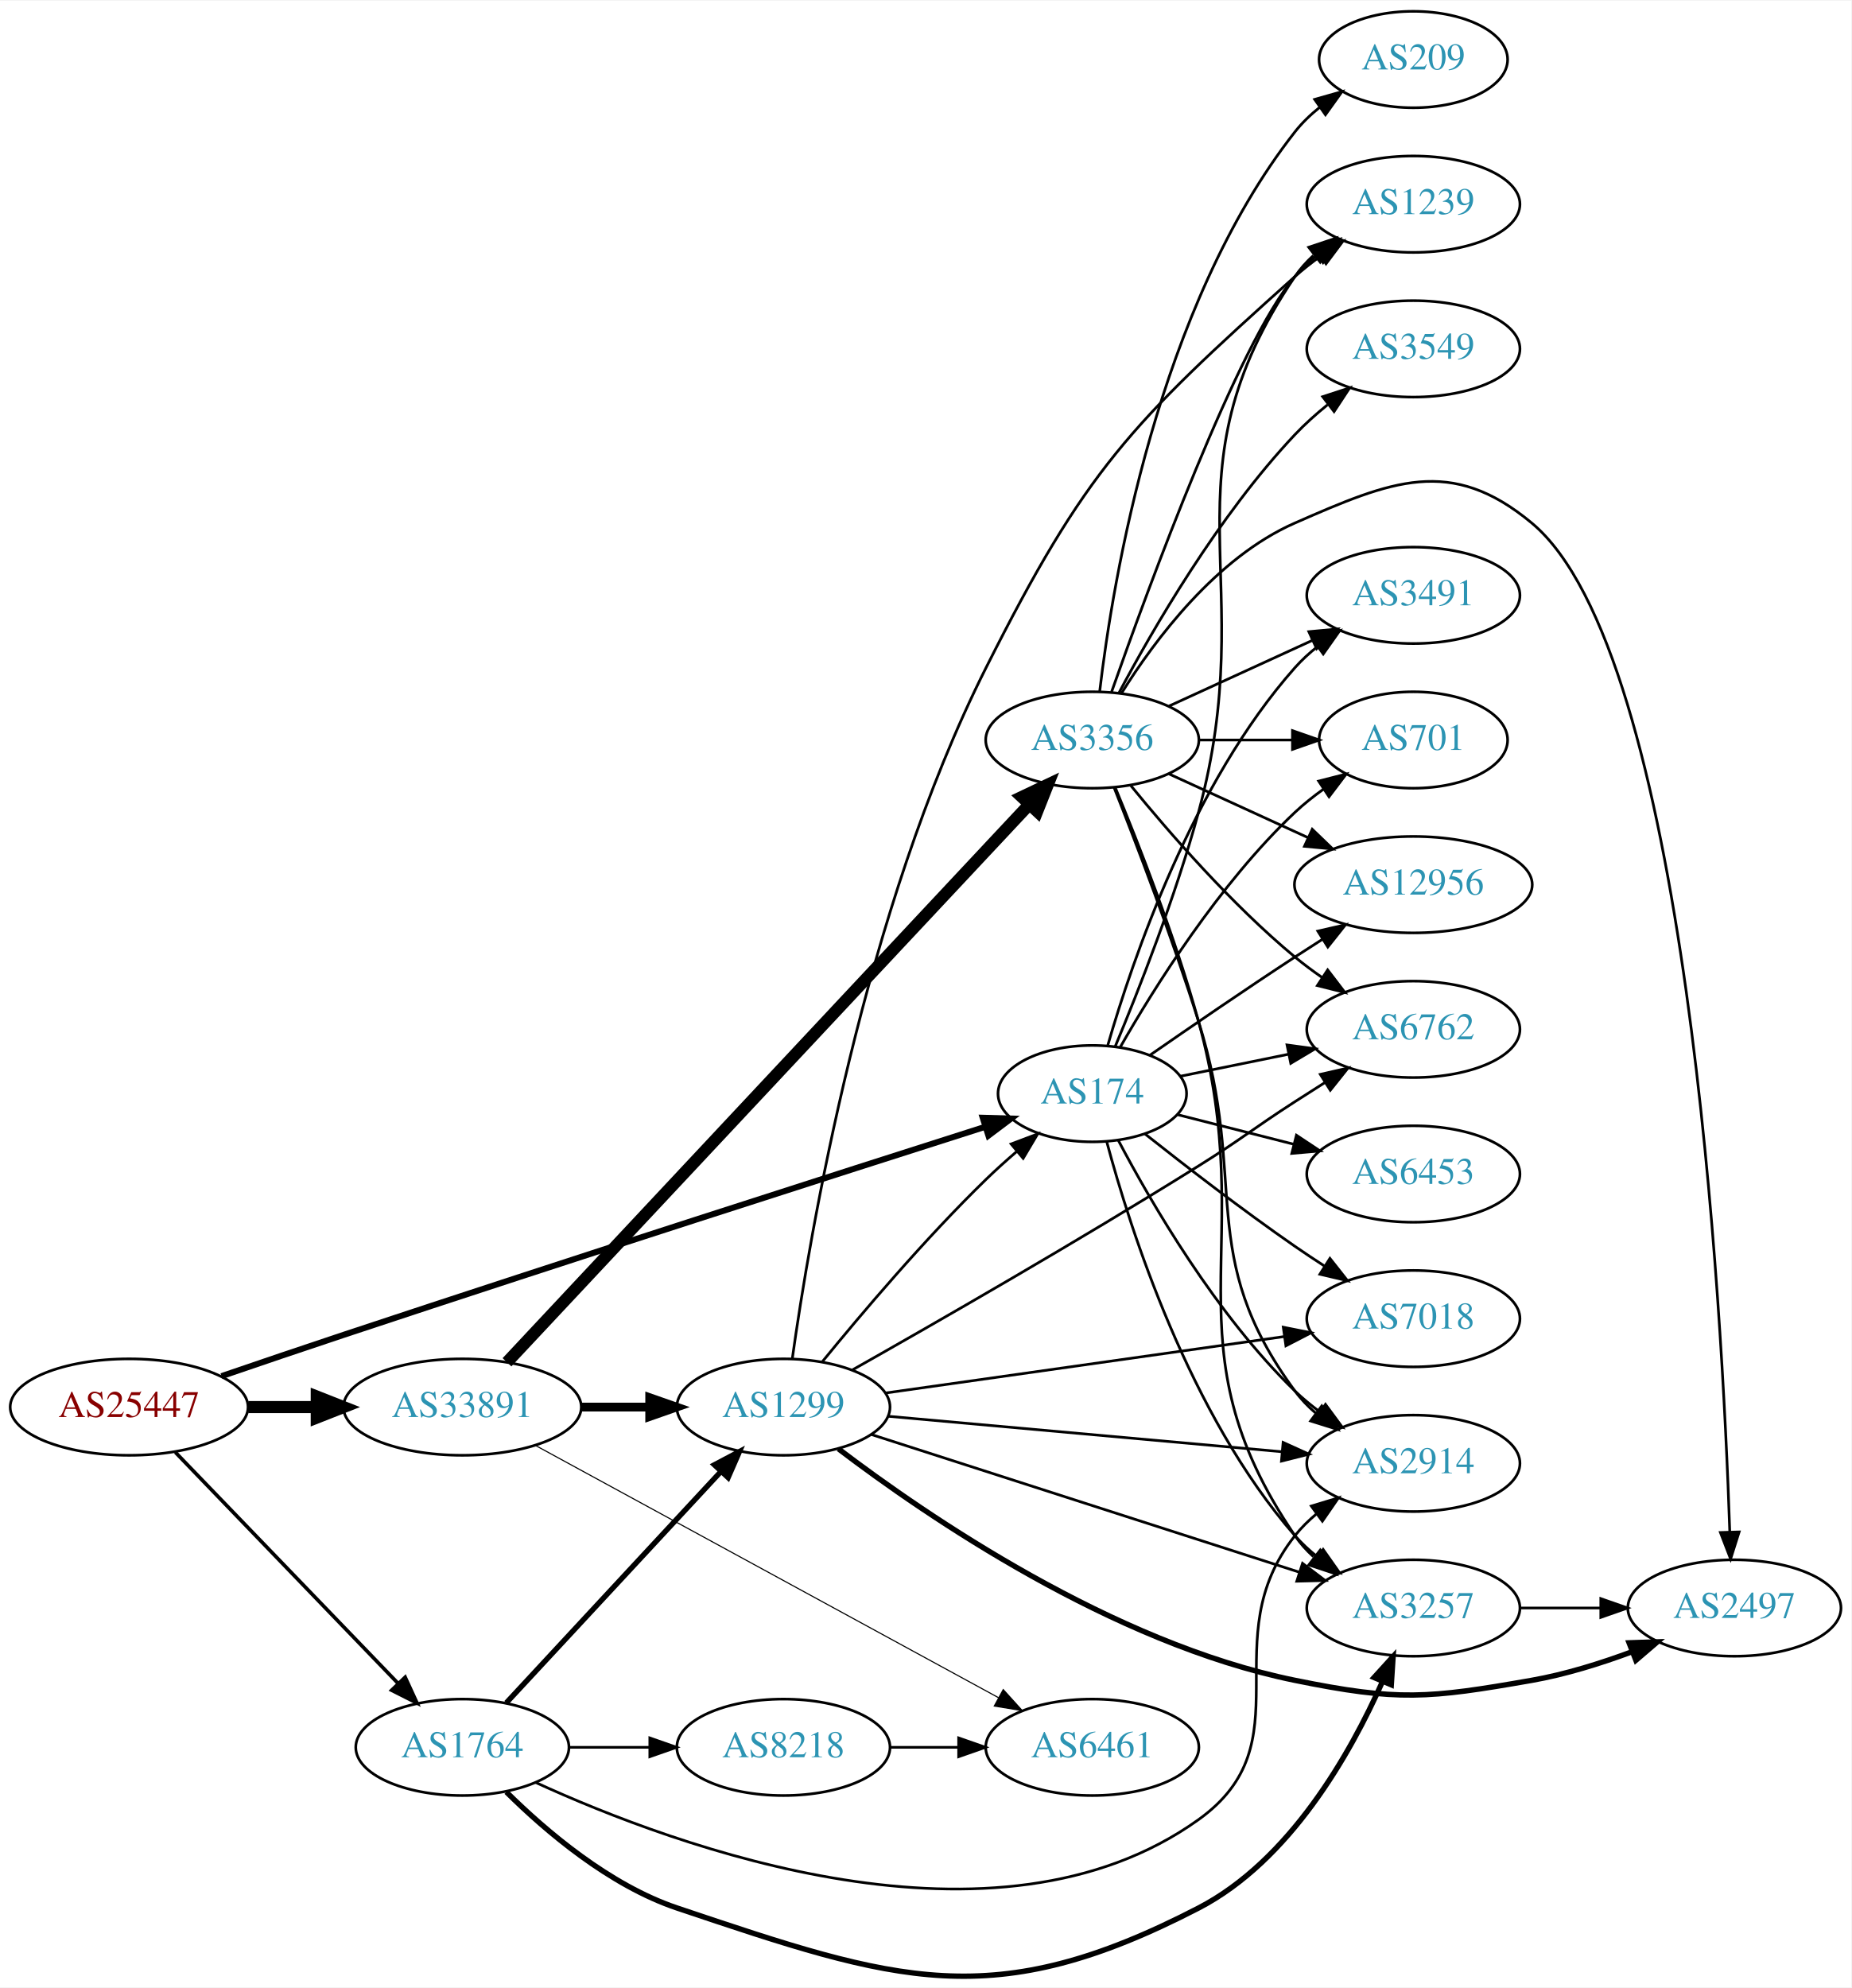
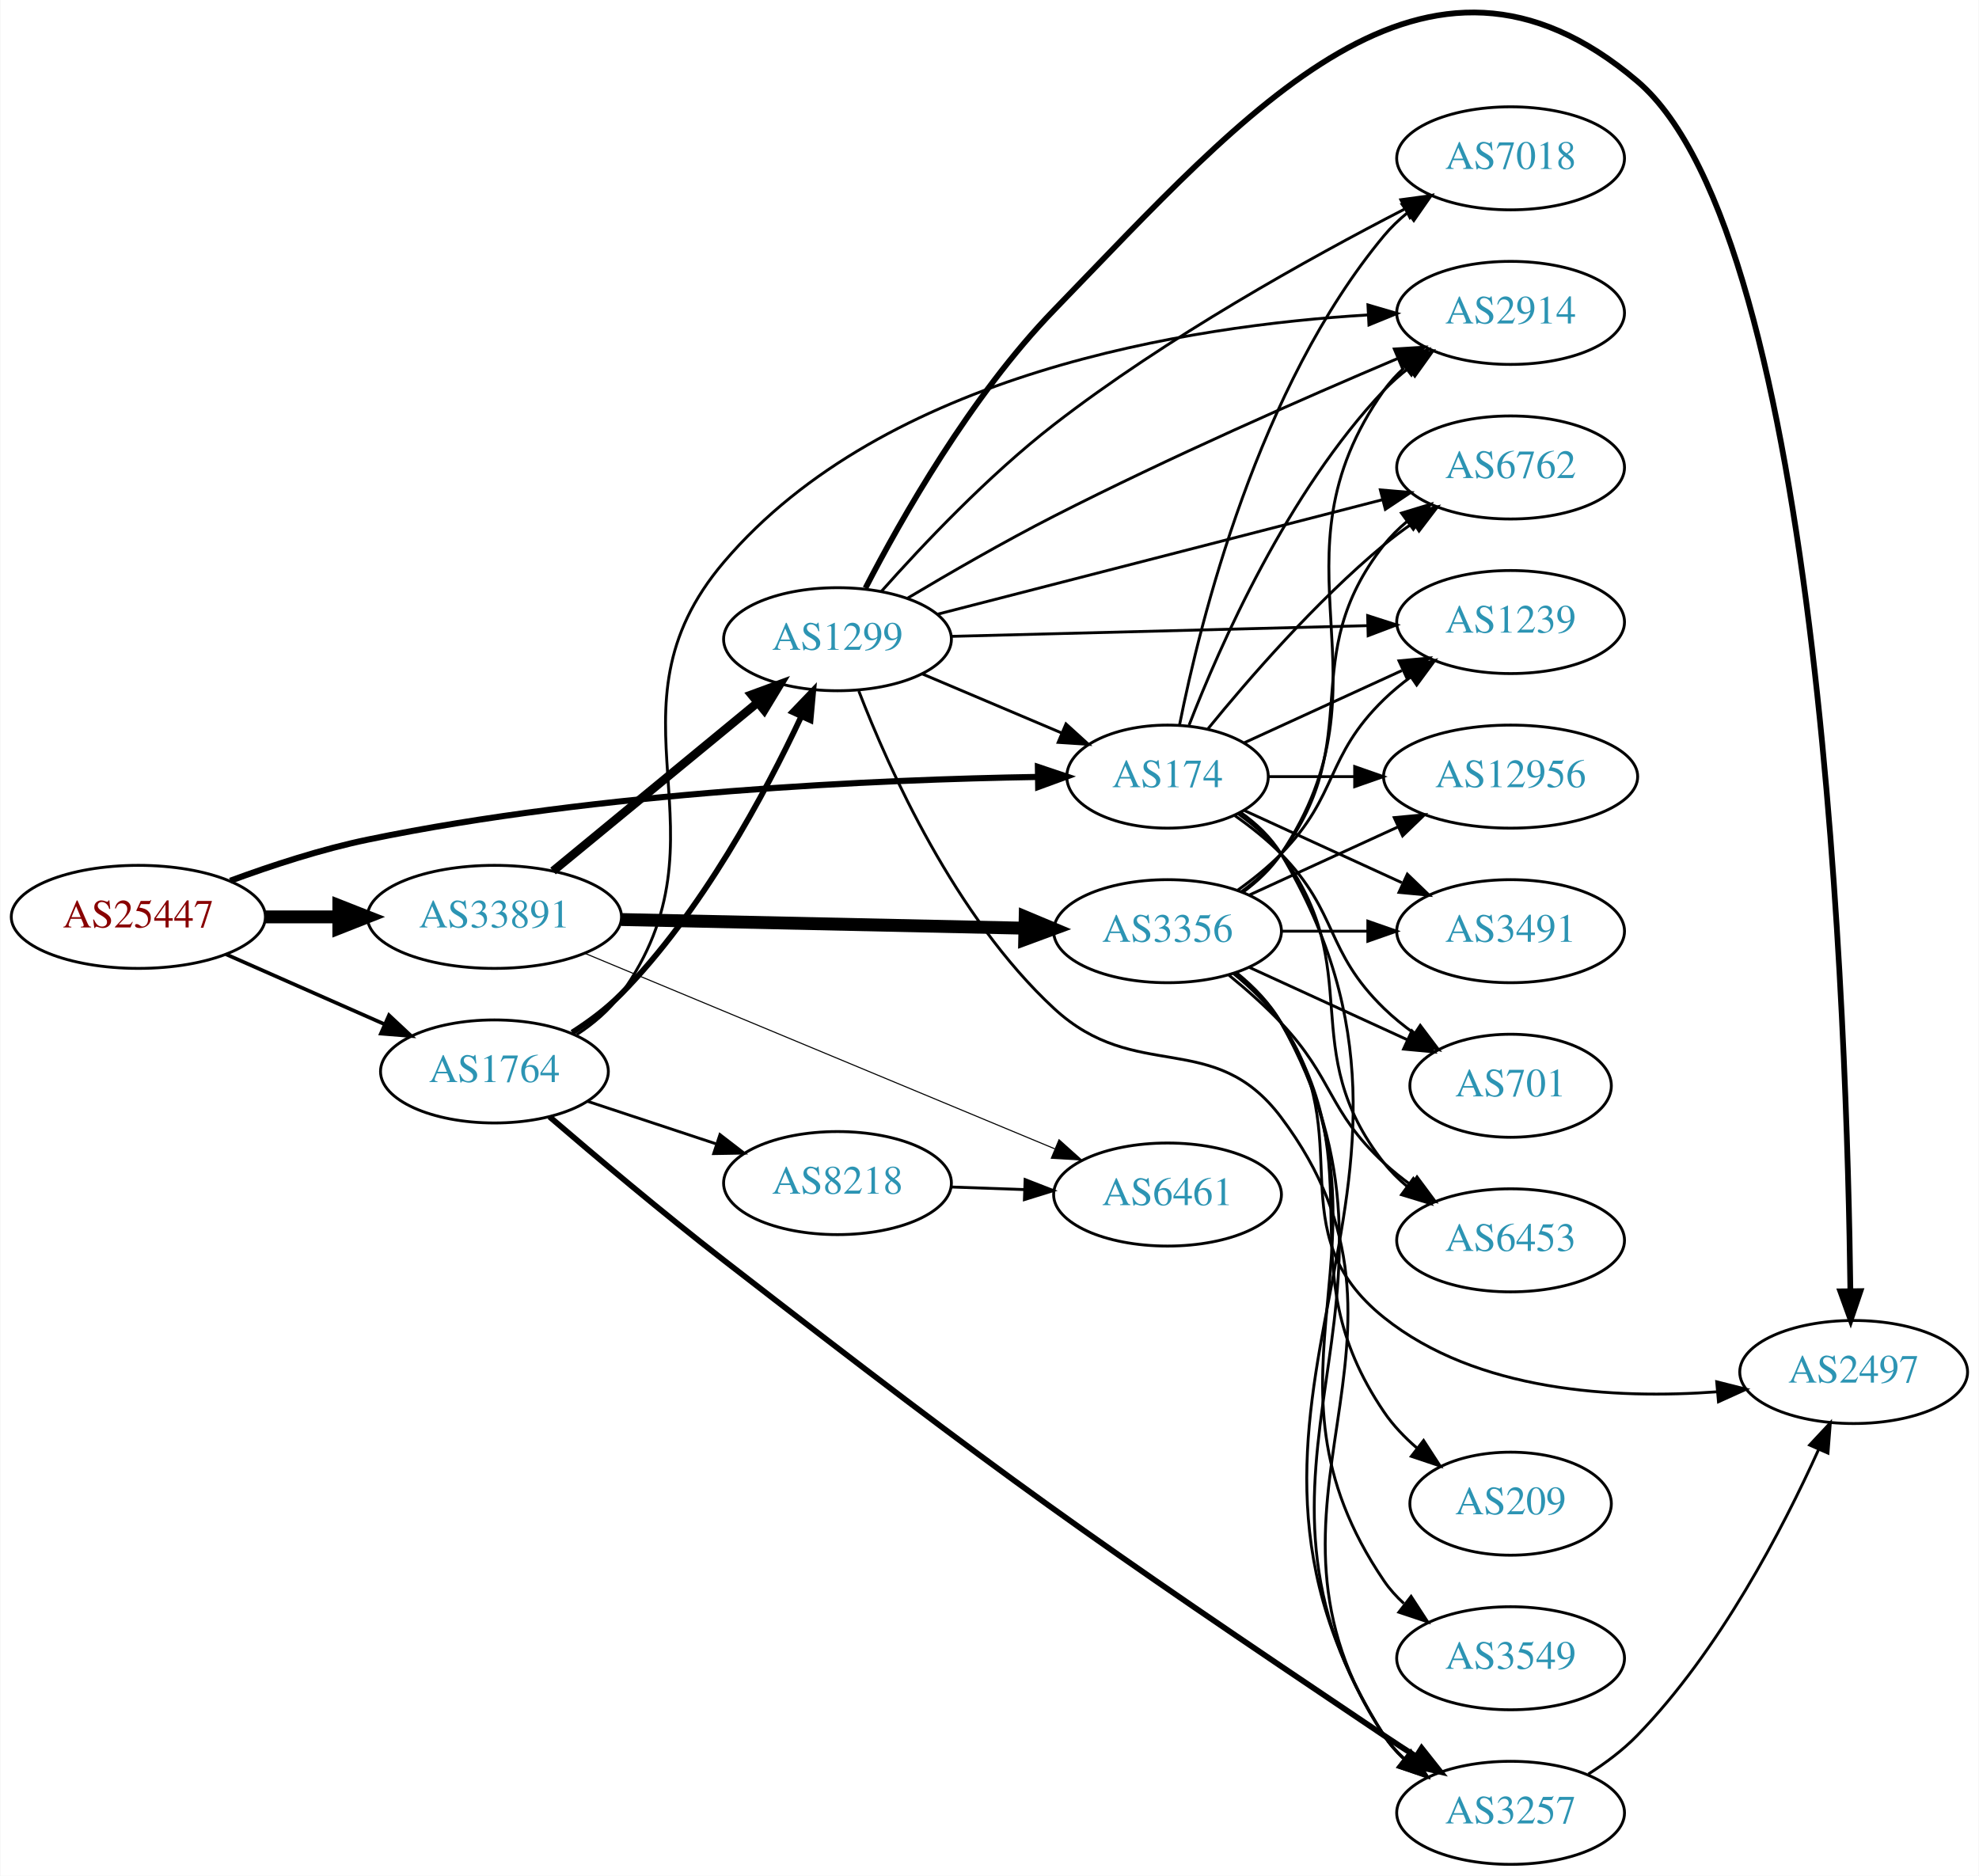
- <svg xmlns="http://www.w3.org/2000/svg" xmlns:xlink="http://www.w3.org/1999/xlink" width="691pt" height="742pt" viewBox="0.00 0.00 691.06 741.62">
-   <g id="graph0" class="graph" transform="scale(1 1) rotate(0) translate(4 737.62)">
-     <polygon fill="white" stroke="none" points="-4,4 -4,-737.62 687.055,-737.62 687.055,4 -4,4" />
+ <svg xmlns="http://www.w3.org/2000/svg" xmlns:xlink="http://www.w3.org/1999/xlink" width="691pt" height="655pt" viewBox="0.00 0.00 691.06 655.31">
+   <g id="graph0" class="graph" transform="scale(1 1) rotate(0) translate(4 651.31)">
+     <polygon fill="white" stroke="none" points="-4,4 -4,-651.31 687.055,-651.31 687.055,4 -4,4" />
    <g id="node1" class="node">
      <g id="a_node1">
        <a xlink:href="/asn/25447" xlink:title="AS25447 ~ Hackl-Str. 1, Object 2, OG2 [AT]">
-           <ellipse fill="#ffffff" stroke="black" cx="44.196" cy="-212.62" rx="44.393" ry="18" />
-           <text text-anchor="middle" x="44.196" y="-208.92" font-family="Times,serif" font-size="14.00" fill="#880000">AS25447</text>
+           <ellipse fill="#ffffff" stroke="black" cx="44.196" cy="-331" rx="44.393" ry="18" />
+           <text text-anchor="middle" x="44.196" y="-327.3" font-family="Times,serif" font-size="14.00" fill="#880000">AS25447</text>
        </a>
      </g>
    </g>
    <g id="node2" class="node">
      <g id="a_node2">
        <a xlink:href="/asn/174" xlink:title="AS174 ~ Cogent Communications [US]">
-           <ellipse fill="#ffffff" stroke="black" cx="403.724" cy="-329.62" rx="35.194" ry="18" />
-           <text text-anchor="middle" x="403.724" y="-325.92" font-family="Times,serif" font-size="14.00" fill="#2c94b3">AS174</text>
+           <ellipse fill="#ffffff" stroke="black" cx="403.724" cy="-380" rx="35.194" ry="18" />
+           <text text-anchor="middle" x="403.724" y="-376.3" font-family="Times,serif" font-size="14.00" fill="#2c94b3">AS174</text>
        </a>
      </g>
    </g>
    <g id="edge1" class="edge">
-       <path fill="none" stroke="black" stroke-width="2.25" d="M78.682,-224.167C92.778,-228.994 109.365,-234.63 124.392,-239.62 209.515,-267.891 309.663,-299.991 363.588,-317.181" />
-       <polygon fill="black" stroke="black" stroke-width="2.25" points="362.831,-320.613 373.421,-320.313 364.956,-313.943 362.831,-320.613" />
+       <path fill="none" stroke="black" stroke-width="2.143" d="M76.295,-343.613C90.696,-348.929 108.175,-354.65 124.392,-358 205.779,-374.814 302.993,-378.974 358.33,-379.888" />
+       <polygon fill="black" stroke="black" stroke-width="2.143" points="358.445,-383.39 368.492,-380.027 358.541,-376.39 358.445,-383.39" />
    </g>
    <g id="node3" class="node">
      <g id="a_node3">
        <a xlink:href="/asn/1764" xlink:title="AS1764 ~ NEXTLAYER-AS [AT]">
-           <ellipse fill="#ffffff" stroke="black" cx="168.588" cy="-85.62" rx="39.794" ry="18" />
-           <text text-anchor="middle" x="168.588" y="-81.92" font-family="Times,serif" font-size="14.00" fill="#2c94b3">AS1764</text>
+           <ellipse fill="#ffffff" stroke="black" cx="168.588" cy="-277" rx="39.794" ry="18" />
+           <text text-anchor="middle" x="168.588" y="-273.3" font-family="Times,serif" font-size="14.00" fill="#2c94b3">AS1764</text>
        </a>
      </g>
    </g>
    <g id="edge2" class="edge">
-       <path fill="none" stroke="black" stroke-width="1.35" d="M61.449,-195.756C82.781,-173.62 120.353,-134.634 144.595,-109.48" />
-       <polygon fill="black" stroke="black" stroke-width="1.35" points="147.238,-111.78 151.657,-102.151 142.198,-106.923 147.238,-111.78" />
+       <path fill="none" stroke="black" stroke-width="1.286" d="M74.824,-317.928C91.418,-310.607 112.278,-301.403 130.011,-293.579" />
+       <polygon fill="black" stroke="black" stroke-width="1.286" points="131.758,-296.634 139.495,-289.395 128.933,-290.23 131.758,-296.634" />
    </g>
    <g id="node4" class="node">
      <g id="a_node4">
        <a xlink:href="/asn/33891" xlink:title="AS33891 ~ CORE-BACKBONE GMBH GLOBAL NETWORK [DE]">
-           <ellipse fill="#ffffff" stroke="black" cx="168.588" cy="-212.62" rx="44.393" ry="18" />
-           <text text-anchor="middle" x="168.588" y="-208.92" font-family="Times,serif" font-size="14.00" fill="#2c94b3">AS33891</text>
+           <ellipse fill="#ffffff" stroke="black" cx="168.588" cy="-331" rx="44.393" ry="18" />
+           <text text-anchor="middle" x="168.588" y="-327.3" font-family="Times,serif" font-size="14.00" fill="#2c94b3">AS33891</text>
        </a>
      </g>
    </g>
    <g id="edge3" class="edge">
-       <path fill="none" stroke="black" stroke-width="4.5" d="M88.692,-212.62C96.898,-212.62 105.569,-212.62 114.041,-212.62" />
-       <polygon fill="black" stroke="black" stroke-width="4.5" points="114.233,-216.558 124.233,-212.62 114.233,-208.683 114.233,-216.558" />
+       <path fill="none" stroke="black" stroke-width="4.5" d="M88.692,-331C96.898,-331 105.569,-331 114.041,-331" />
+       <polygon fill="black" stroke="black" stroke-width="4.5" points="114.233,-334.938 124.233,-331 114.233,-327.063 114.233,-334.938" />
    </g>
    <g id="node5" class="node">
      <g id="a_node5">
        <a xlink:href="/asn/6762" xlink:title="AS6762 ~ TELECOM ITALIA SPARKLE S.p.A. [IT]">
-           <ellipse fill="#ffffff" stroke="black" cx="523.566" cy="-353.62" rx="39.794" ry="18" />
-           <text text-anchor="middle" x="523.566" y="-349.92" font-family="Times,serif" font-size="14.00" fill="#2c94b3">AS6762</text>
+           <ellipse fill="#ffffff" stroke="black" cx="523.566" cy="-488" rx="39.794" ry="18" />
+           <text text-anchor="middle" x="523.566" y="-484.3" font-family="Times,serif" font-size="14.00" fill="#2c94b3">AS6762</text>
        </a>
      </g>
    </g>
    <g id="edge4" class="edge">
-       <path fill="none" stroke="black" d="M436.614,-336.115C448.998,-338.637 463.417,-341.574 476.866,-344.313" />
-       <polygon fill="black" stroke="black" points="476.415,-347.793 486.912,-346.359 477.812,-340.934 476.415,-347.793" />
+       <path fill="none" stroke="black" d="M417.881,-396.743C431.967,-414.039 455.525,-441.223 479.37,-461 482.587,-463.668 486.087,-466.27 489.658,-468.741" />
+       <polygon fill="black" stroke="black" points="487.735,-471.666 498.014,-474.236 491.581,-465.817 487.735,-471.666" />
    </g>
    <g id="node6" class="node">
      <g id="a_node6">
-         <a xlink:href="/asn/7018" xlink:title="AS7018 ~ AT&amp;T Services, Inc. [US]">
-           <ellipse fill="#ffffff" stroke="black" cx="523.566" cy="-245.62" rx="39.794" ry="18" />
-           <text text-anchor="middle" x="523.566" y="-241.92" font-family="Times,serif" font-size="14.00" fill="#2c94b3">AS7018</text>
+         <a xlink:href="/asn/6453" xlink:title="AS6453 ~ TATA COMMUNICATIONS (AMERICA) INC [US]">
+           <ellipse fill="#ffffff" stroke="black" cx="523.566" cy="-218" rx="39.794" ry="18" />
+           <text text-anchor="middle" x="523.566" y="-214.3" font-family="Times,serif" font-size="14.00" fill="#2c94b3">AS6453</text>
        </a>
      </g>
    </g>
    <g id="edge5" class="edge">
-       <path fill="none" stroke="black" d="M423.383,-314.596C438.268,-302.803 459.795,-286.168 479.37,-272.62 482.888,-270.186 486.619,-267.707 490.357,-265.288" />
-       <polygon fill="black" stroke="black" points="492.43,-268.117 498.993,-259.8 488.676,-262.209 492.43,-268.117" />
+       <path fill="none" stroke="black" d="M428.45,-366.989C433.947,-363.081 439.355,-358.378 443.37,-353 473.642,-312.458 448.072,-284.754 479.37,-245 481.695,-242.047 484.439,-239.33 487.398,-236.853" />
+       <polygon fill="black" stroke="black" points="489.591,-239.585 495.595,-230.855 485.457,-233.936 489.591,-239.585" />
    </g>
    <g id="node7" class="node">
      <g id="a_node7">
-         <a xlink:href="/asn/3491" xlink:title="AS3491 ~ PCCW Global, Inc. [US]">
-           <ellipse fill="#ffffff" stroke="black" cx="523.566" cy="-515.62" rx="39.794" ry="18" />
-           <text text-anchor="middle" x="523.566" y="-511.92" font-family="Times,serif" font-size="14.00" fill="#2c94b3">AS3491</text>
+         <a xlink:href="/asn/12956" xlink:title="AS12956 ~ TELXIUS [ES]">
+           <ellipse fill="#ffffff" stroke="black" cx="523.566" cy="-380" rx="44.393" ry="18" />
+           <text text-anchor="middle" x="523.566" y="-376.3" font-family="Times,serif" font-size="14.00" fill="#2c94b3">AS12956</text>
        </a>
      </g>
    </g>
    <g id="edge6" class="edge">
-       <path fill="none" stroke="black" d="M409.528,-347.732C418.665,-379.386 441.127,-445.501 479.37,-488.62 481.864,-491.432 484.721,-494.055 487.75,-496.473" />
-       <polygon fill="black" stroke="black" points="485.872,-499.432 496.046,-502.388 489.936,-493.732 485.872,-499.432" />
+       <path fill="none" stroke="black" d="M439.125,-380C448.501,-380 458.884,-380 469.05,-380" />
+       <polygon fill="black" stroke="black" points="469.099,-383.5 479.099,-380 469.099,-376.5 469.099,-383.5" />
    </g>
    <g id="node8" class="node">
      <g id="a_node8">
-         <a xlink:href="/asn/701" xlink:title="AS701 ~ UUNET [US]">
-           <ellipse fill="#ffffff" stroke="black" cx="523.566" cy="-461.62" rx="35.194" ry="18" />
-           <text text-anchor="middle" x="523.566" y="-457.92" font-family="Times,serif" font-size="14.00" fill="#2c94b3">AS701</text>
+         <a xlink:href="/asn/7018" xlink:title="AS7018 ~ AT&amp;T Services, Inc. [US]">
+           <ellipse fill="#ffffff" stroke="black" cx="523.566" cy="-596" rx="39.794" ry="18" />
+           <text text-anchor="middle" x="523.566" y="-592.3" font-family="Times,serif" font-size="14.00" fill="#2c94b3">AS7018</text>
        </a>
      </g>
    </g>
    <g id="edge7" class="edge">
-       <path fill="none" stroke="black" d="M414.076,-346.823C426.741,-369.015 451.047,-407.931 479.37,-434.62 482.645,-437.706 486.324,-440.631 490.117,-443.339" />
-       <polygon fill="black" stroke="black" points="488.224,-446.283 498.492,-448.894 492.093,-440.449 488.224,-446.283" />
+       <path fill="none" stroke="black" d="M407.922,-398.073C415.086,-434.141 435.36,-516.125 479.37,-569 481.775,-571.889 484.571,-574.563 487.564,-577.013" />
+       <polygon fill="black" stroke="black" points="485.652,-579.95 495.807,-582.973 489.754,-574.277 485.652,-579.95" />
    </g>
    <g id="node9" class="node">
      <g id="a_node9">
-         <a xlink:href="/asn/1239" xlink:title="AS1239 ~ Sprint [US]">
-           <ellipse fill="#ffffff" stroke="black" cx="523.566" cy="-661.62" rx="39.794" ry="18" />
-           <text text-anchor="middle" x="523.566" y="-657.92" font-family="Times,serif" font-size="14.00" fill="#2c94b3">AS1239</text>
+         <a xlink:href="/asn/3491" xlink:title="AS3491 ~ PCCW Global, Inc. [US]">
+           <ellipse fill="#ffffff" stroke="black" cx="523.566" cy="-326" rx="39.794" ry="18" />
+           <text text-anchor="middle" x="523.566" y="-322.3" font-family="Times,serif" font-size="14.00" fill="#2c94b3">AS3491</text>
        </a>
      </g>
    </g>
    <g id="edge8" class="edge">
-       <path fill="none" stroke="black" d="M412.25,-347.149C420.842,-367.75 434.811,-403.129 443.37,-434.62 467.059,-521.776 428.737,-559.83 479.37,-634.62 481.304,-637.476 483.651,-640.089 486.24,-642.466" />
-       <polygon fill="black" stroke="black" points="484.512,-645.554 494.566,-648.897 488.792,-640.014 484.512,-645.554" />
+       <path fill="none" stroke="black" d="M430.585,-368.149C446.705,-360.762 467.708,-351.138 485.573,-342.952" />
+       <polygon fill="black" stroke="black" points="487.492,-345.923 495.125,-338.575 484.575,-339.559 487.492,-345.923" />
    </g>
    <g id="node10" class="node">
      <g id="a_node10">
-         <a xlink:href="/asn/12956" xlink:title="AS12956 ~ TELXIUS [ES]">
-           <ellipse fill="#ffffff" stroke="black" cx="523.566" cy="-407.62" rx="44.393" ry="18" />
-           <text text-anchor="middle" x="523.566" y="-403.92" font-family="Times,serif" font-size="14.00" fill="#2c94b3">AS12956</text>
+         <a xlink:href="/asn/1239" xlink:title="AS1239 ~ Sprint [US]">
+           <ellipse fill="#ffffff" stroke="black" cx="523.566" cy="-434" rx="39.794" ry="18" />
+           <text text-anchor="middle" x="523.566" y="-430.3" font-family="Times,serif" font-size="14.00" fill="#2c94b3">AS1239</text>
        </a>
      </g>
    </g>
    <g id="edge9" class="edge">
-       <path fill="none" stroke="black" d="M425.167,-343.918C440.083,-354.269 460.847,-368.511 479.37,-380.62 482.69,-382.79 486.172,-385.029 489.657,-387.245" />
-       <polygon fill="black" stroke="black" points="487.914,-390.283 498.239,-392.656 491.647,-384.362 487.914,-390.283" />
+       <path fill="none" stroke="black" d="M430.585,-391.851C446.705,-399.238 467.708,-408.862 485.573,-417.048" />
+       <polygon fill="black" stroke="black" points="484.575,-420.441 495.125,-421.425 487.492,-414.077 484.575,-420.441" />
    </g>
    <g id="node11" class="node">
      <g id="a_node11">
-         <a xlink:href="/asn/6453" xlink:title="AS6453 ~ TATA COMMUNICATIONS (AMERICA) INC [US]">
-           <ellipse fill="#ffffff" stroke="black" cx="523.566" cy="-299.62" rx="39.794" ry="18" />
-           <text text-anchor="middle" x="523.566" y="-295.92" font-family="Times,serif" font-size="14.00" fill="#2c94b3">AS6453</text>
+         <a xlink:href="/asn/701" xlink:title="AS701 ~ UUNET [US]">
+           <ellipse fill="#ffffff" stroke="black" cx="523.566" cy="-272" rx="35.194" ry="18" />
+           <text text-anchor="middle" x="523.566" y="-268.3" font-family="Times,serif" font-size="14.00" fill="#2c94b3">AS701</text>
        </a>
      </g>
    </g>
    <g id="edge10" class="edge">
-       <path fill="none" stroke="black" d="M435.378,-321.816C448.676,-318.431 464.492,-314.405 478.978,-310.717" />
-       <polygon fill="black" stroke="black" points="479.921,-314.089 488.748,-308.23 478.194,-307.305 479.921,-314.089" />
+       <path fill="none" stroke="black" d="M427.107,-366.468C432.748,-362.51 438.562,-357.914 443.37,-353 463.543,-332.383 458.677,-319.094 479.37,-299 482.598,-295.866 486.249,-292.911 490.027,-290.188" />
+       <polygon fill="black" stroke="black" points="492.006,-293.075 498.387,-284.617 488.125,-287.25 492.006,-293.075" />
    </g>
    <g id="node12" class="node">
      <g id="a_node12">
        <a xlink:href="/asn/2914" xlink:title="AS2914 ~ NTT America, Inc. [US]">
-           <ellipse fill="#ffffff" stroke="black" cx="523.566" cy="-191.62" rx="39.794" ry="18" />
-           <text text-anchor="middle" x="523.566" y="-187.92" font-family="Times,serif" font-size="14.00" fill="#2c94b3">AS2914</text>
+           <ellipse fill="#ffffff" stroke="black" cx="523.566" cy="-542" rx="39.794" ry="18" />
+           <text text-anchor="middle" x="523.566" y="-538.3" font-family="Times,serif" font-size="14.00" fill="#2c94b3">AS2914</text>
        </a>
      </g>
    </g>
    <g id="edge11" class="edge">
-       <path fill="none" stroke="black" d="M413.429,-312.2C425.726,-288.844 449.991,-247.035 479.37,-218.62 482.221,-215.863 485.398,-213.244 488.701,-210.798" />
-       <polygon fill="black" stroke="black" points="490.766,-213.626 497.051,-205.097 486.819,-207.845 490.766,-213.626" />
+       <path fill="none" stroke="black" d="M411.247,-397.994C421.997,-425.728 445.655,-479.429 479.37,-515 481.956,-517.728 484.874,-520.294 487.942,-522.677" />
+       <polygon fill="black" stroke="black" points="486.096,-525.658 496.29,-528.543 490.12,-519.93 486.096,-525.658" />
    </g>
    <g id="node13" class="node">
      <g id="a_node13">
        <a xlink:href="/asn/3257" xlink:title="AS3257 ~ GTT [DE]">
-           <ellipse fill="#ffffff" stroke="black" cx="523.566" cy="-137.62" rx="39.794" ry="18" />
-           <text text-anchor="middle" x="523.566" y="-133.92" font-family="Times,serif" font-size="14.00" fill="#2c94b3">AS3257</text>
+           <ellipse fill="#ffffff" stroke="black" cx="523.566" cy="-18" rx="39.794" ry="18" />
+           <text text-anchor="middle" x="523.566" y="-14.3" font-family="Times,serif" font-size="14.00" fill="#2c94b3">AS3257</text>
        </a>
      </g>
    </g>
    <g id="edge12" class="edge">
-       <path fill="none" stroke="black" d="M409.14,-311.598C417.86,-279.061 439.944,-209.709 479.37,-164.62 481.844,-161.791 484.688,-159.157 487.709,-156.731" />
-       <polygon fill="black" stroke="black" points="489.895,-159.47 495.993,-150.806 485.823,-153.777 489.895,-159.47" />
+       <path fill="none" stroke="black" d="M429.243,-367.52C434.725,-363.602 439.927,-358.761 443.37,-353 514.071,-234.696 405.665,-161.457 479.37,-45 481.215,-42.086 483.5,-39.432 486.048,-37.029" />
+       <polygon fill="black" stroke="black" points="488.597,-39.478 494.307,-30.554 484.278,-33.969 488.597,-39.478" />
+     </g>
+     <g id="edge13" class="edge">
+       <path fill="none" stroke="black" d="M197.359,-289.883C203.176,-293.703 208.759,-298.398 212.784,-304 253.045,-360.027 204.066,-402.462 248.784,-455 305.012,-521.06 411.222,-537.515 473.537,-541.276" />
+       <polygon fill="black" stroke="black" points="473.727,-544.79 483.893,-541.809 474.086,-537.8 473.727,-544.79" />
    </g>
    <g id="edge14" class="edge">
-       <path fill="none" stroke="black" d="M195.919,-72.512C248.437,-48.435 367.661,-4.376 443.37,-58.62 483.815,-87.598 448.482,-125.615 479.37,-164.62 481.704,-167.567 484.453,-170.279 487.415,-172.754" />
-       <polygon fill="black" stroke="black" points="485.478,-175.673 495.617,-178.747 489.608,-170.021 485.478,-175.673" />
-     </g>
-     <g id="edge15" class="edge">
-       <path fill="none" stroke="black" stroke-width="2" d="M185.008,-68.949C199.753,-54.336 223.44,-34.137 248.784,-25.62 330.762,1.927 366.567,14.136 443.37,-25.62 477.463,-43.268 500.022,-83.101 512.055,-110.181" />
-       <polygon fill="black" stroke="black" stroke-width="2" points="508.887,-111.676 516.014,-119.516 515.332,-108.943 508.887,-111.676" />
+       <path fill="none" stroke="black" stroke-width="2" d="M187.848,-261.155C203.708,-247.544 227.423,-227.556 248.784,-211 348.591,-133.641 374.533,-115.392 479.37,-45 482.922,-42.615 486.674,-40.167 490.424,-37.766" />
+       <polygon fill="black" stroke="black" stroke-width="2" points="492.491,-40.6 499.073,-32.297 488.75,-34.683 492.491,-40.6" />
    </g>
    <g id="node14" class="node">
      <g id="a_node14">
        <a xlink:href="/asn/8218" xlink:title="AS8218 ~ legacy Neotelecoms [FR]">
-           <ellipse fill="#ffffff" stroke="black" cx="288.431" cy="-85.62" rx="39.794" ry="18" />
-           <text text-anchor="middle" x="288.431" y="-81.92" font-family="Times,serif" font-size="14.00" fill="#2c94b3">AS8218</text>
-         </a>
-       </g>
-     </g>
-     <g id="edge13" class="edge">
-       <path fill="none" stroke="black" d="M208.501,-85.62C218.054,-85.62 228.404,-85.62 238.367,-85.62" />
-       <polygon fill="black" stroke="black" points="238.559,-89.12 248.559,-85.62 238.559,-82.12 238.559,-89.12" />
+           <ellipse fill="#ffffff" stroke="black" cx="288.431" cy="-238" rx="39.794" ry="18" />
+           <text text-anchor="middle" x="288.431" y="-234.3" font-family="Times,serif" font-size="14.00" fill="#2c94b3">AS8218</text>
+         </a>
+       </g>
+     </g>
+     <g id="edge15" class="edge">
+       <path fill="none" stroke="black" d="M201.168,-266.549C214.905,-262.002 231.191,-256.613 245.891,-251.748" />
+       <polygon fill="black" stroke="black" points="247.37,-254.945 255.764,-248.48 245.171,-248.299 247.37,-254.945" />
    </g>
    <g id="node15" class="node">
      <g id="a_node15">
        <a xlink:href="/asn/1299" xlink:title="AS1299 ~ Telia Carrier [EU]">
-           <ellipse fill="#ffffff" stroke="black" cx="288.431" cy="-212.62" rx="39.794" ry="18" />
-           <text text-anchor="middle" x="288.431" y="-208.92" font-family="Times,serif" font-size="14.00" fill="#2c94b3">AS1299</text>
+           <ellipse fill="#ffffff" stroke="black" cx="288.431" cy="-428" rx="39.794" ry="18" />
+           <text text-anchor="middle" x="288.431" y="-424.3" font-family="Times,serif" font-size="14.00" fill="#2c94b3">AS1299</text>
        </a>
      </g>
    </g>
    <g id="edge16" class="edge">
-       <path fill="none" stroke="black" stroke-width="2" d="M184.994,-102.223C205.461,-124.281 241.756,-163.396 265.192,-188.654" />
-       <polygon fill="black" stroke="black" stroke-width="2" points="262.654,-191.063 272.021,-196.013 267.785,-186.302 262.654,-191.063" />
+       <path fill="none" stroke="black" stroke-width="2" d="M195.732,-290.585C201.745,-294.427 207.824,-298.955 212.784,-304 241.029,-332.722 263.171,-374.098 275.778,-401.017" />
+       <polygon fill="black" stroke="black" stroke-width="2" points="272.648,-402.587 279.985,-410.23 279.015,-399.679 272.648,-402.587" />
    </g>
    <g id="edge26" class="edge">
-       <path fill="none" stroke="black" stroke-width="3.273" d="M212.799,-212.62C221.112,-212.62 229.875,-212.62 238.357,-212.62" />
-       <polygon fill="black" stroke="black" stroke-width="3.273" points="238.516,-216.12 248.516,-212.62 238.516,-209.12 238.516,-216.12" />
+       <path fill="none" stroke="black" stroke-width="3" d="M189.048,-347.018C208.524,-363.05 238.648,-387.845 260.432,-405.777" />
+       <polygon fill="black" stroke="black" stroke-width="3" points="258.388,-408.627 268.334,-412.28 262.837,-403.223 258.388,-408.627" />
    </g>
    <g id="node16" class="node">
      <g id="a_node16">
        <a xlink:href="/asn/6461" xlink:title="AS6461 ~ Zayo Bandwidth [US]">
-           <ellipse fill="#ffffff" stroke="black" cx="403.724" cy="-85.62" rx="39.794" ry="18" />
-           <text text-anchor="middle" x="403.724" y="-81.92" font-family="Times,serif" font-size="14.00" fill="#2c94b3">AS6461</text>
+           <ellipse fill="#ffffff" stroke="black" cx="403.724" cy="-234" rx="39.794" ry="18" />
+           <text text-anchor="middle" x="403.724" y="-230.3" font-family="Times,serif" font-size="14.00" fill="#2c94b3">AS6461</text>
        </a>
      </g>
    </g>
    <g id="edge28" class="edge">
-       <path fill="none" stroke="black" stroke-width="0.409" d="M195.879,-198.299C238.302,-175.189 321.831,-129.687 368.724,-104.142" />
-       <polygon fill="black" stroke="black" stroke-width="0.409" points="370.484,-107.169 377.591,-99.311 367.135,-101.022 370.484,-107.169" />
+       <path fill="none" stroke="black" stroke-width="0.375" d="M200.067,-318.319C242.241,-300.772 318.384,-269.091 364.372,-249.957" />
+       <polygon fill="black" stroke="black" stroke-width="0.375" points="365.817,-253.147 373.705,-246.074 363.128,-246.684 365.817,-253.147" />
    </g>
    <g id="node18" class="node">
      <g id="a_node18">
        <a xlink:href="/asn/3356" xlink:title="AS3356 ~ Level 3 Parent, LLC [US]">
-           <ellipse fill="#ffffff" stroke="black" cx="403.724" cy="-461.62" rx="39.794" ry="18" />
-           <text text-anchor="middle" x="403.724" y="-457.92" font-family="Times,serif" font-size="14.00" fill="#2c94b3">AS3356</text>
+           <ellipse fill="#ffffff" stroke="black" cx="403.724" cy="-326" rx="39.794" ry="18" />
+           <text text-anchor="middle" x="403.724" y="-322.3" font-family="Times,serif" font-size="14.00" fill="#2c94b3">AS3356</text>
        </a>
      </g>
    </g>
    <g id="edge27" class="edge">
-       <path fill="none" stroke="black" stroke-width="4.5" d="M185.247,-229.345C225.561,-272.402 333.049,-387.204 380.117,-437.476" />
-       <polygon fill="black" stroke="black" stroke-width="4.5" points="377.424,-440.36 387.133,-444.969 383.173,-434.978 377.424,-440.36" />
+       <path fill="none" stroke="black" stroke-width="4.5" d="M212.893,-330.071C252.832,-329.215 312.066,-327.944 353.721,-327.051" />
+       <polygon fill="black" stroke="black" stroke-width="4.5" points="353.997,-330.984 363.91,-326.832 353.828,-323.11 353.997,-330.984" />
    </g>
    <g id="node17" class="node">
      <g id="a_node17">
        <a xlink:href="/asn/2497" xlink:title="AS2497 ~ Internet Initiative Japan Inc. [JP]">
-           <ellipse fill="#ffffff" stroke="black" cx="643.409" cy="-137.62" rx="39.794" ry="18" />
-           <text text-anchor="middle" x="643.409" y="-133.92" font-family="Times,serif" font-size="14.00" fill="#2c94b3">AS2497</text>
-         </a>
-       </g>
+           <ellipse fill="#ffffff" stroke="black" cx="643.409" cy="-172" rx="39.794" ry="18" />
+           <text text-anchor="middle" x="643.409" y="-168.3" font-family="Times,serif" font-size="14.00" fill="#2c94b3">AS2497</text>
+         </a>
+       </g>
+     </g>
+     <g id="edge18" class="edge">
+       <path fill="none" stroke="black" d="M550.747,-31.548C556.76,-35.391 562.828,-39.929 567.762,-45 596.515,-74.547 618.655,-117.241 631.11,-144.808" />
+       <polygon fill="black" stroke="black" points="628.024,-146.484 635.255,-154.228 634.431,-143.665 628.024,-146.484" />
+     </g>
+     <g id="edge17" class="edge">
+       <path fill="none" stroke="black" d="M328.103,-236.635C336.306,-236.345 345.07,-236.036 353.602,-235.734" />
+       <polygon fill="black" stroke="black" points="353.971,-239.224 363.841,-235.373 353.724,-232.228 353.971,-239.224" />
+     </g>
+     <g id="edge22" class="edge">
+       <path fill="none" stroke="black" d="M318.019,-415.888C332.785,-409.632 350.953,-401.934 366.672,-395.275" />
+       <polygon fill="black" stroke="black" points="368.248,-398.408 376.09,-391.284 365.517,-391.963 368.248,-398.408" />
+     </g>
+     <g id="edge23" class="edge">
+       <path fill="none" stroke="black" d="M323.331,-436.725C364.424,-447.3 433.756,-465.144 478.836,-476.746" />
+       <polygon fill="black" stroke="black" points="478.069,-480.162 488.625,-479.265 479.813,-473.383 478.069,-480.162" />
+     </g>
+     <g id="edge24" class="edge">
+       <path fill="none" stroke="black" d="M303.786,-444.742C318.076,-460.82 341.133,-485.222 364.077,-503 403.212,-533.323 453.138,-561.056 486.393,-578.198" />
+       <polygon fill="black" stroke="black" points="485.229,-581.533 495.727,-582.957 488.408,-575.297 485.229,-581.533" />
    </g>
    <g id="edge25" class="edge">
-       <path fill="none" stroke="black" d="M563.479,-137.62C573.032,-137.62 583.382,-137.62 593.345,-137.62" />
-       <polygon fill="black" stroke="black" points="593.537,-141.12 603.537,-137.62 593.537,-134.12 593.537,-141.12" />
-     </g>
-     <g id="edge17" class="edge">
-       <path fill="none" stroke="black" d="M328.103,-85.62C336.306,-85.62 345.07,-85.62 353.602,-85.62" />
-       <polygon fill="black" stroke="black" points="353.841,-89.12 363.841,-85.62 353.841,-82.12 353.841,-89.12" />
+       <path fill="none" stroke="black" d="M328.19,-428.998C368.106,-430.025 430.425,-431.629 473.696,-432.742" />
+       <polygon fill="black" stroke="black" points="473.628,-436.242 483.714,-433 473.808,-429.244 473.628,-436.242" />
+     </g>
+     <g id="edge21" class="edge">
+       <path fill="none" stroke="black" d="M312.96,-442.374C327.489,-451.043 346.626,-462.094 364.077,-471 404.234,-491.494 451.552,-512.271 483.966,-526.007" />
+       <polygon fill="black" stroke="black" points="482.948,-529.376 493.522,-530.036 485.667,-522.926 482.948,-529.376" />
    </g>
    <g id="edge20" class="edge">
-       <path fill="none" stroke="black" d="M303.002,-229.618C317.425,-247.302 341.256,-275.452 364.077,-297.62 367.639,-301.08 371.53,-304.585 375.428,-307.945" />
-       <polygon fill="black" stroke="black" points="373.423,-310.831 383.335,-314.573 377.92,-305.467 373.423,-310.831" />
-     </g>
-     <g id="edge24" class="edge">
-       <path fill="none" stroke="black" d="M314.226,-226.519C344.873,-243.834 398.477,-274.566 443.37,-302.62 459.678,-312.811 463.215,-316.19 479.37,-326.62 482.964,-328.941 486.743,-331.349 490.507,-333.728" />
-       <polygon fill="black" stroke="black" points="488.843,-336.816 499.172,-339.172 492.567,-330.888 488.843,-336.816" />
-     </g>
-     <g id="edge23" class="edge">
-       <path fill="none" stroke="black" d="M326.372,-217.849C366.667,-223.553 431.279,-232.699 475.257,-238.924" />
-       <polygon fill="black" stroke="black" points="475.021,-242.425 485.413,-240.361 476.002,-235.494 475.021,-242.425" />
-     </g>
-     <g id="edge21" class="edge">
-       <path fill="none" stroke="black" d="M291.738,-230.627C298.082,-276.015 318.442,-397.947 364.077,-488.62 401.248,-562.475 417.786,-579.451 479.37,-634.62 482.324,-637.267 485.569,-639.814 488.911,-642.217" />
-       <polygon fill="black" stroke="black" points="487.061,-645.19 497.313,-647.863 490.965,-639.38 487.061,-645.19" />
+       <path fill="none" stroke="black" d="M295.872,-409.912C306.364,-382.69 329.51,-330.981 364.077,-299 392.763,-272.461 419.891,-292.239 443.37,-261 501.844,-183.2 425.332,-125.944 479.37,-45 481.285,-42.131 483.619,-39.51 486.2,-37.128" />
+       <polygon fill="black" stroke="black" points="488.751,-39.579 494.512,-30.687 484.464,-34.046 488.751,-39.579" />
    </g>
    <g id="edge19" class="edge">
-       <path fill="none" stroke="black" d="M327.407,-209.2C367.542,-205.584 430.945,-199.873 474.529,-195.947" />
-       <polygon fill="black" stroke="black" points="474.961,-199.423 484.606,-195.04 474.333,-192.451 474.961,-199.423" />
-     </g>
-     <g id="edge22" class="edge">
-       <path fill="none" stroke="black" d="M321.358,-202.349C362.835,-189.006 435.331,-165.684 481.044,-150.978" />
-       <polygon fill="black" stroke="black" points="482.203,-154.282 490.651,-147.887 480.06,-147.618 482.203,-154.282" />
-     </g>
-     <g id="edge18" class="edge">
-       <path fill="none" stroke="black" stroke-width="2" d="M308.967,-197.029C341.796,-172.064 411.152,-124.515 479.37,-110.62 517.865,-102.779 529.067,-103.837 567.762,-110.62 580.276,-112.814 593.457,-116.929 605.202,-121.297" />
-       <polygon fill="black" stroke="black" stroke-width="2" points="604.096,-124.622 614.684,-124.989 606.636,-118.099 604.096,-124.622" />
+       <path fill="none" stroke="black" stroke-width="2" d="M298.2,-445.861C310.569,-469.847 334.916,-512.924 364.077,-543 431.78,-612.826 493.587,-685.907 567.762,-623 632.469,-568.123 641.16,-290.32 642.267,-200.241" />
+       <polygon fill="black" stroke="black" stroke-width="2" points="645.767,-200.249 642.368,-190.214 638.768,-200.178 645.767,-200.249" />
+     </g>
+     <g id="edge35" class="edge">
+       <path fill="none" stroke="black" d="M429.655,-339.882C434.731,-343.611 439.649,-348.016 443.37,-353 473.642,-393.542 448.072,-421.246 479.37,-461 481.695,-463.953 484.439,-466.67 487.398,-469.147" />
+       <polygon fill="black" stroke="black" points="485.457,-472.064 495.595,-475.145 489.591,-466.415 485.457,-472.064" />
+     </g>
+     <g id="edge38" class="edge">
+       <path fill="none" stroke="black" d="M425.212,-310.604C431.332,-305.601 437.87,-299.829 443.37,-294 461.917,-274.346 459.559,-263.379 479.37,-245 482.278,-242.303 485.492,-239.722 488.816,-237.3" />
+       <polygon fill="black" stroke="black" points="490.876,-240.132 497.195,-231.629 486.952,-234.335 490.876,-240.132" />
+     </g>
+     <g id="edge30" class="edge">
+       <path fill="none" stroke="black" d="M432.353,-338.661C447.85,-345.762 467.417,-354.728 484.364,-362.494" />
+       <polygon fill="black" stroke="black" points="482.917,-365.681 493.466,-366.665 485.833,-359.317 482.917,-365.681" />
+     </g>
+     <g id="edge39" class="edge">
+       <path fill="none" stroke="black" d="M443.636,-326C453.19,-326 463.539,-326 473.502,-326" />
+       <polygon fill="black" stroke="black" points="473.695,-329.5 483.695,-326 473.694,-322.5 473.695,-329.5" />
+     </g>
+     <g id="edge37" class="edge">
+       <path fill="none" stroke="black" d="M428.318,-340.389C433.574,-344.148 438.906,-348.437 443.37,-353 463.543,-373.617 458.677,-386.906 479.37,-407 482.215,-409.763 485.389,-412.386 488.689,-414.834" />
+       <polygon fill="black" stroke="black" points="486.806,-417.786 497.037,-420.538 490.755,-412.006 486.806,-417.786" />
+     </g>
+     <g id="edge33" class="edge">
+       <path fill="none" stroke="black" d="M432.353,-313.339C448.769,-305.817 469.75,-296.202 487.347,-288.139" />
+       <polygon fill="black" stroke="black" points="489.092,-291.189 496.725,-283.842 486.176,-284.826 489.092,-291.189" />
    </g>
    <g id="edge29" class="edge">
-       <path fill="none" stroke="black" d="M418.143,-444.556C432.257,-427.246 455.672,-400.276 479.37,-380.62 482.587,-377.953 486.087,-375.35 489.658,-372.879" />
-       <polygon fill="black" stroke="black" points="491.581,-375.803 498.014,-367.384 487.735,-369.954 491.581,-375.803" />
-     </g>
-     <g id="edge38" class="edge">
-       <path fill="none" stroke="black" d="M432.353,-474.281C448.31,-481.593 468.58,-490.882 485.863,-498.801" />
-       <polygon fill="black" stroke="black" points="484.562,-502.055 495.111,-503.039 487.478,-495.691 484.562,-502.055" />
+       <path fill="none" stroke="black" d="M430.043,-339.607C435.099,-343.351 439.91,-347.831 443.37,-353 484.395,-414.294 436.791,-454.775 479.37,-515 481.361,-517.816 483.748,-520.401 486.364,-522.76" />
+       <polygon fill="black" stroke="black" points="484.664,-525.865 494.733,-529.162 488.917,-520.306 484.664,-525.865" />
+     </g>
+     <g id="edge36" class="edge">
+       <path fill="none" stroke="black" d="M427.963,-311.381C433.88,-306.555 439.619,-300.685 443.37,-294 498.093,-196.488 418.291,-138.661 479.37,-45 481.254,-42.111 483.567,-39.475 486.133,-37.084" />
+       <polygon fill="black" stroke="black" points="488.684,-39.534 494.422,-30.627 484.382,-34.011 488.684,-39.534" />
    </g>
    <g id="edge34" class="edge">
-       <path fill="none" stroke="black" d="M443.636,-461.62C454.723,-461.62 466.883,-461.62 478.265,-461.62" />
-       <polygon fill="black" stroke="black" points="478.447,-465.12 488.447,-461.62 478.447,-458.12 478.447,-465.12" />
-     </g>
-     <g id="edge36" class="edge">
-       <path fill="none" stroke="black" d="M410.92,-479.564C424.652,-518.632 458.107,-609.87 479.37,-634.62 481.82,-637.471 484.646,-640.12 487.657,-642.555" />
-       <polygon fill="black" stroke="black" points="485.762,-645.502 495.926,-648.492 489.845,-639.816 485.762,-645.502" />
-     </g>
-     <g id="edge37" class="edge">
-       <path fill="none" stroke="black" d="M432.353,-448.96C447.85,-441.858 467.417,-432.892 484.364,-425.126" />
-       <polygon fill="black" stroke="black" points="485.833,-428.303 493.466,-420.955 482.917,-421.939 485.833,-428.303" />
-     </g>
-     <g id="edge35" class="edge">
-       <path fill="none" stroke="black" d="M411.822,-443.967C420.012,-423.247 433.604,-387.758 443.37,-356.62 462.34,-296.139 441.839,-269.701 479.37,-218.62 481.596,-215.591 484.273,-212.824 487.19,-210.315" />
-       <polygon fill="black" stroke="black" points="489.385,-213.044 495.329,-204.274 485.213,-207.424 489.385,-213.044" />
-     </g>
-     <g id="edge30" class="edge">
-       <path fill="none" stroke="black" d="M412.363,-443.711C420.929,-423.048 434.749,-387.893 443.37,-356.62 466.445,-272.922 430.437,-236.337 479.37,-164.62 481.314,-161.771 483.668,-159.164 486.263,-156.79" />
-       <polygon fill="black" stroke="black" points="488.814,-159.242 494.596,-150.364 484.54,-153.699 488.814,-159.242" />
-     </g>
-     <g id="edge32" class="edge">
-       <path fill="none" stroke="black" d="M414.69,-479.182C426.993,-498.87 449.946,-529.723 479.37,-542.62 515.351,-558.391 537.571,-567.756 567.762,-542.62 625.798,-494.304 638.882,-249.966 641.683,-166.002" />
-       <polygon fill="black" stroke="black" points="645.184,-166.019 641.995,-155.915 638.188,-165.802 645.184,-166.019" />
+       <path fill="none" stroke="black" d="M426.752,-311.203C432.788,-306.302 438.894,-300.436 443.37,-294 471.06,-254.189 441.52,-221.314 479.37,-191 511.761,-165.058 560.058,-162.482 595.684,-165.083" />
+       <polygon fill="black" stroke="black" points="595.565,-168.586 605.836,-165.987 596.186,-161.614 595.565,-168.586" />
    </g>
    <g id="node19" class="node">
      <g id="a_node19">
        <a xlink:href="/asn/3549" xlink:title="AS3549 ~ Level 3 Parent, LLC [US]">
-           <ellipse fill="#ffffff" stroke="black" cx="523.566" cy="-607.62" rx="39.794" ry="18" />
-           <text text-anchor="middle" x="523.566" y="-603.92" font-family="Times,serif" font-size="14.00" fill="#2c94b3">AS3549</text>
+           <ellipse fill="#ffffff" stroke="black" cx="523.566" cy="-72" rx="39.794" ry="18" />
+           <text text-anchor="middle" x="523.566" y="-68.3" font-family="Times,serif" font-size="14.00" fill="#2c94b3">AS3549</text>
        </a>
      </g>
    </g>
    <g id="edge31" class="edge">
-       <path fill="none" stroke="black" d="M413.664,-479.189C426.227,-502.812 450.793,-545.34 479.37,-575.62 483.04,-579.508 487.229,-583.258 491.523,-586.738" />
-       <polygon fill="black" stroke="black" points="489.728,-589.771 499.799,-593.06 493.977,-584.208 489.728,-589.771" />
+       <path fill="none" stroke="black" d="M427.796,-311.285C433.71,-306.458 439.489,-300.611 443.37,-294 487.991,-217.999 429.8,-171.869 479.37,-99 481.31,-96.148 483.662,-93.539 486.254,-91.164" />
+       <polygon fill="black" stroke="black" points="488.806,-93.616 494.584,-84.736 484.529,-88.074 488.806,-93.616" />
    </g>
    <g id="node20" class="node">
      <g id="a_node20">
        <a xlink:href="/asn/209" xlink:title="AS209 ~ CenturyLink Communications, LLC [US]">
-           <ellipse fill="#ffffff" stroke="black" cx="523.566" cy="-715.62" rx="35.194" ry="18" />
-           <text text-anchor="middle" x="523.566" y="-711.92" font-family="Times,serif" font-size="14.00" fill="#2c94b3">AS209</text>
-         </a>
-       </g>
-     </g>
-     <g id="edge33" class="edge">
-       <path fill="none" stroke="black" d="M406.491,-479.772C411.329,-520.994 428.049,-623.162 479.37,-688.62 482.01,-691.987 485.194,-695.046 488.624,-697.792" />
-       <polygon fill="black" stroke="black" points="486.735,-700.742 496.928,-703.632 490.762,-695.017 486.735,-700.742" />
+           <ellipse fill="#ffffff" stroke="black" cx="523.566" cy="-126" rx="35.194" ry="18" />
+           <text text-anchor="middle" x="523.566" y="-122.3" font-family="Times,serif" font-size="14.00" fill="#2c94b3">AS209</text>
+         </a>
+       </g>
+     </g>
+     <g id="edge32" class="edge">
+       <path fill="none" stroke="black" d="M427.071,-311.416C433.116,-306.521 439.146,-300.605 443.37,-294 477.058,-241.325 444.273,-209.746 479.37,-158 482.514,-153.366 486.556,-149.146 490.904,-145.401" />
+       <polygon fill="black" stroke="black" points="493.167,-148.075 498.931,-139.186 488.882,-142.54 493.167,-148.075" />
    </g>
  </g>
</svg>
